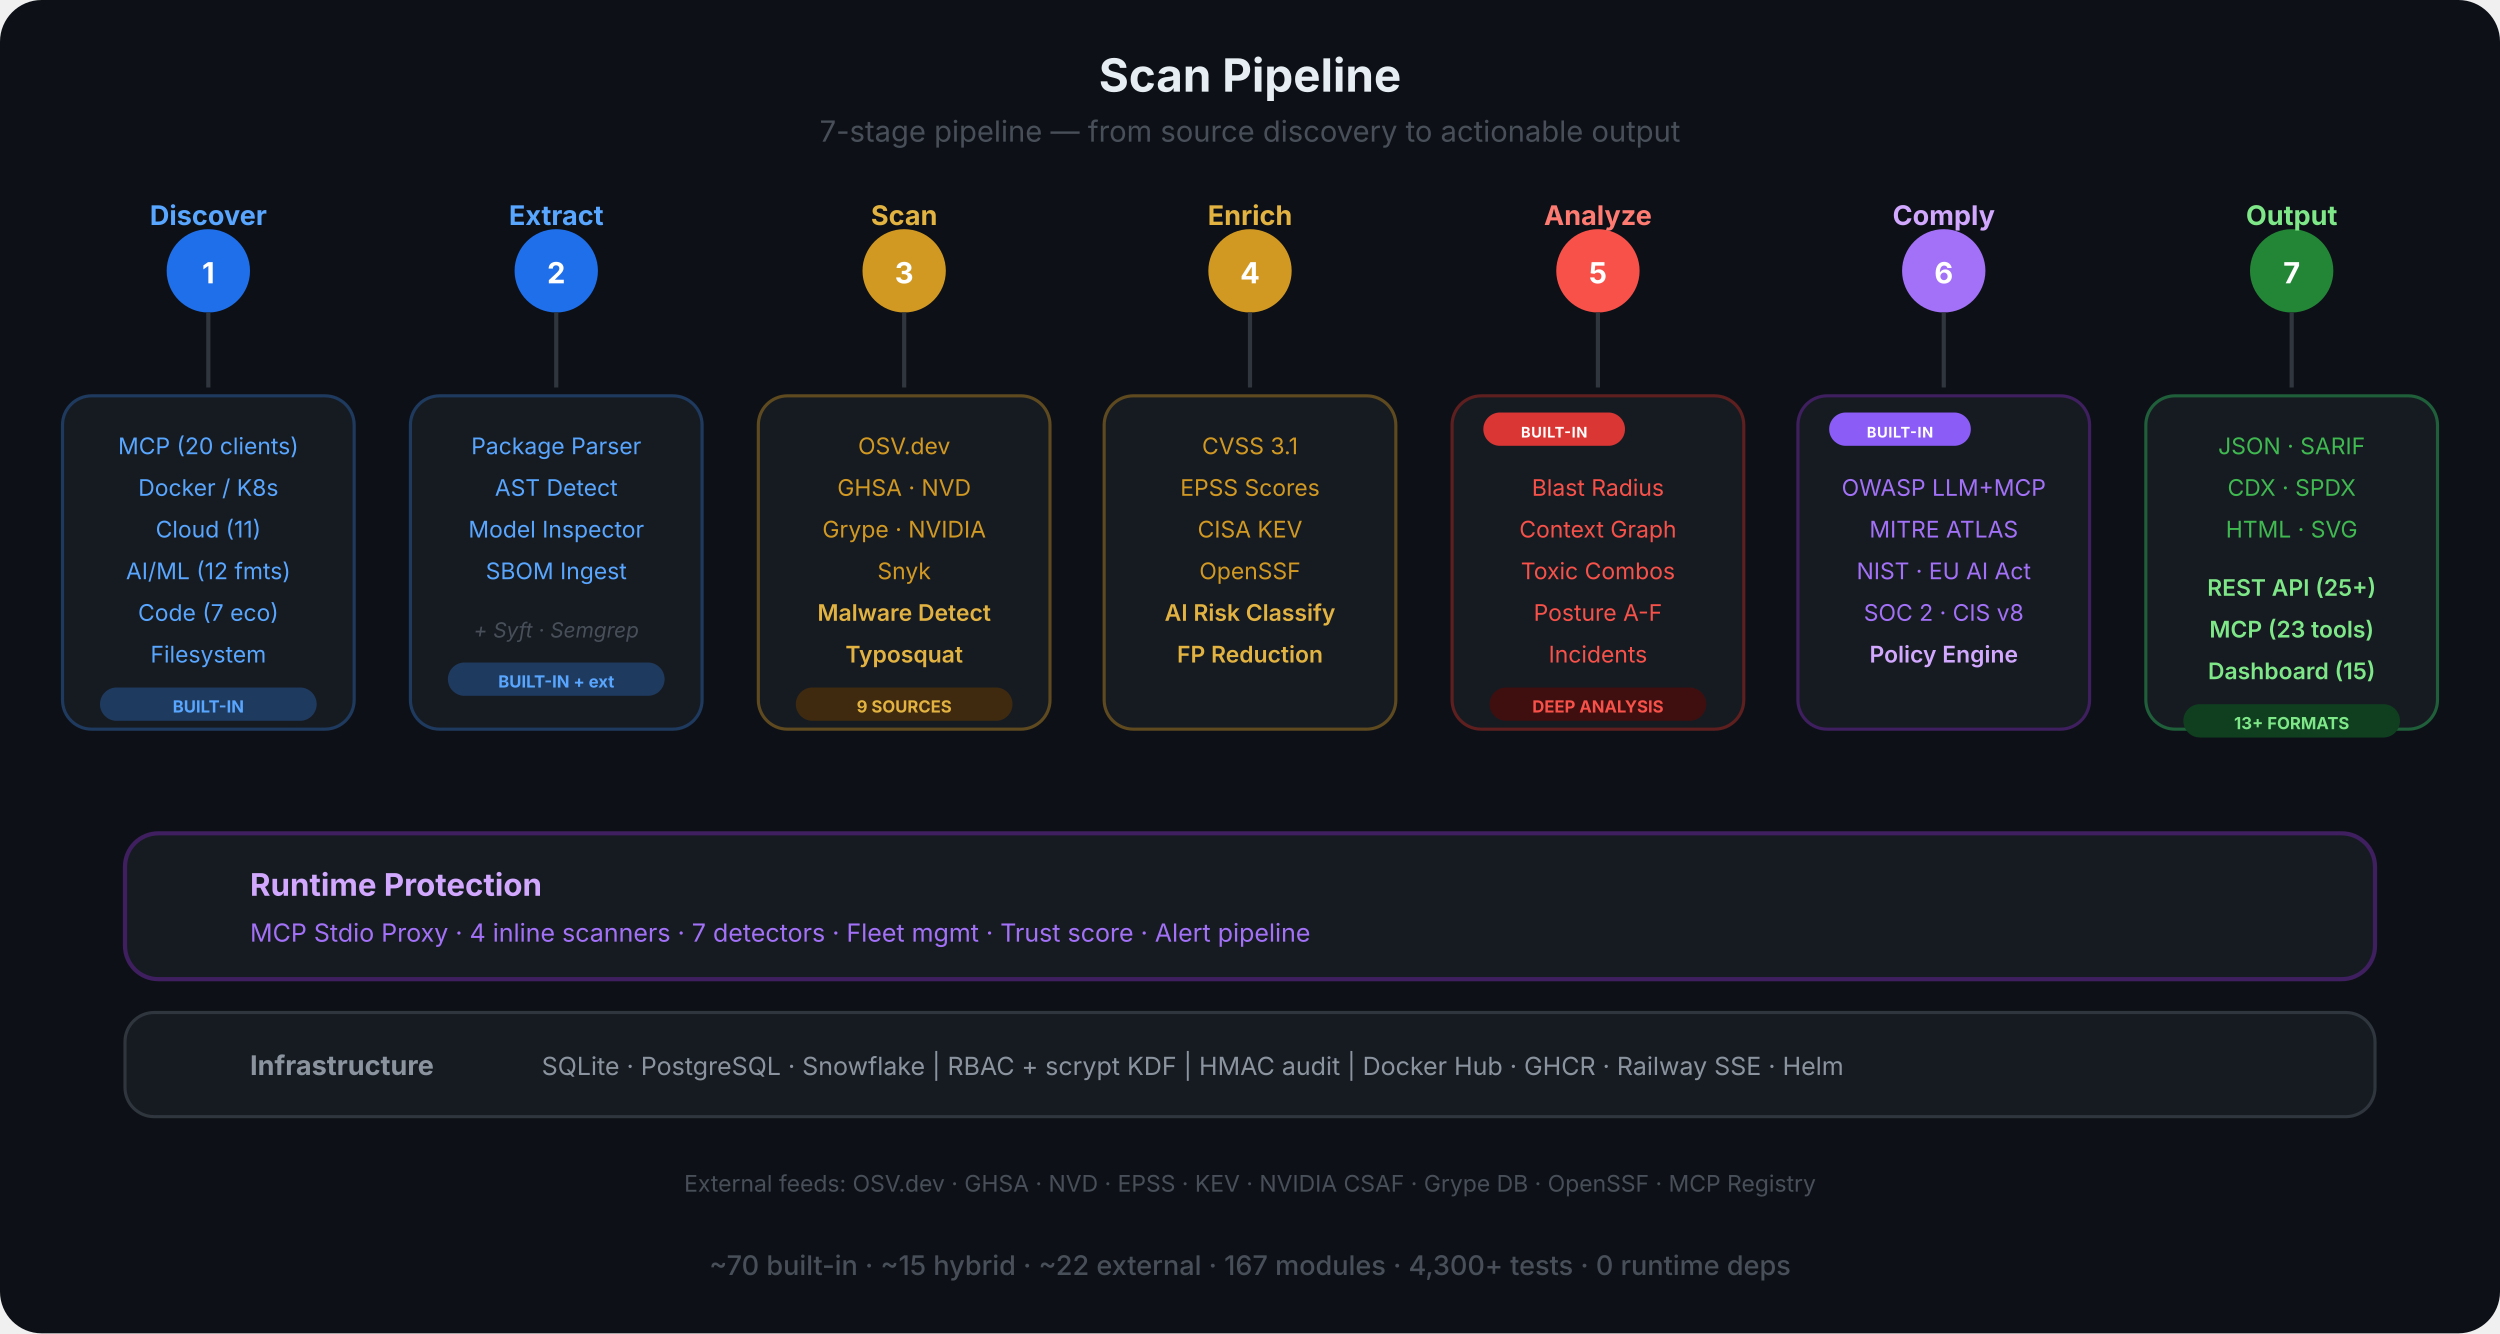
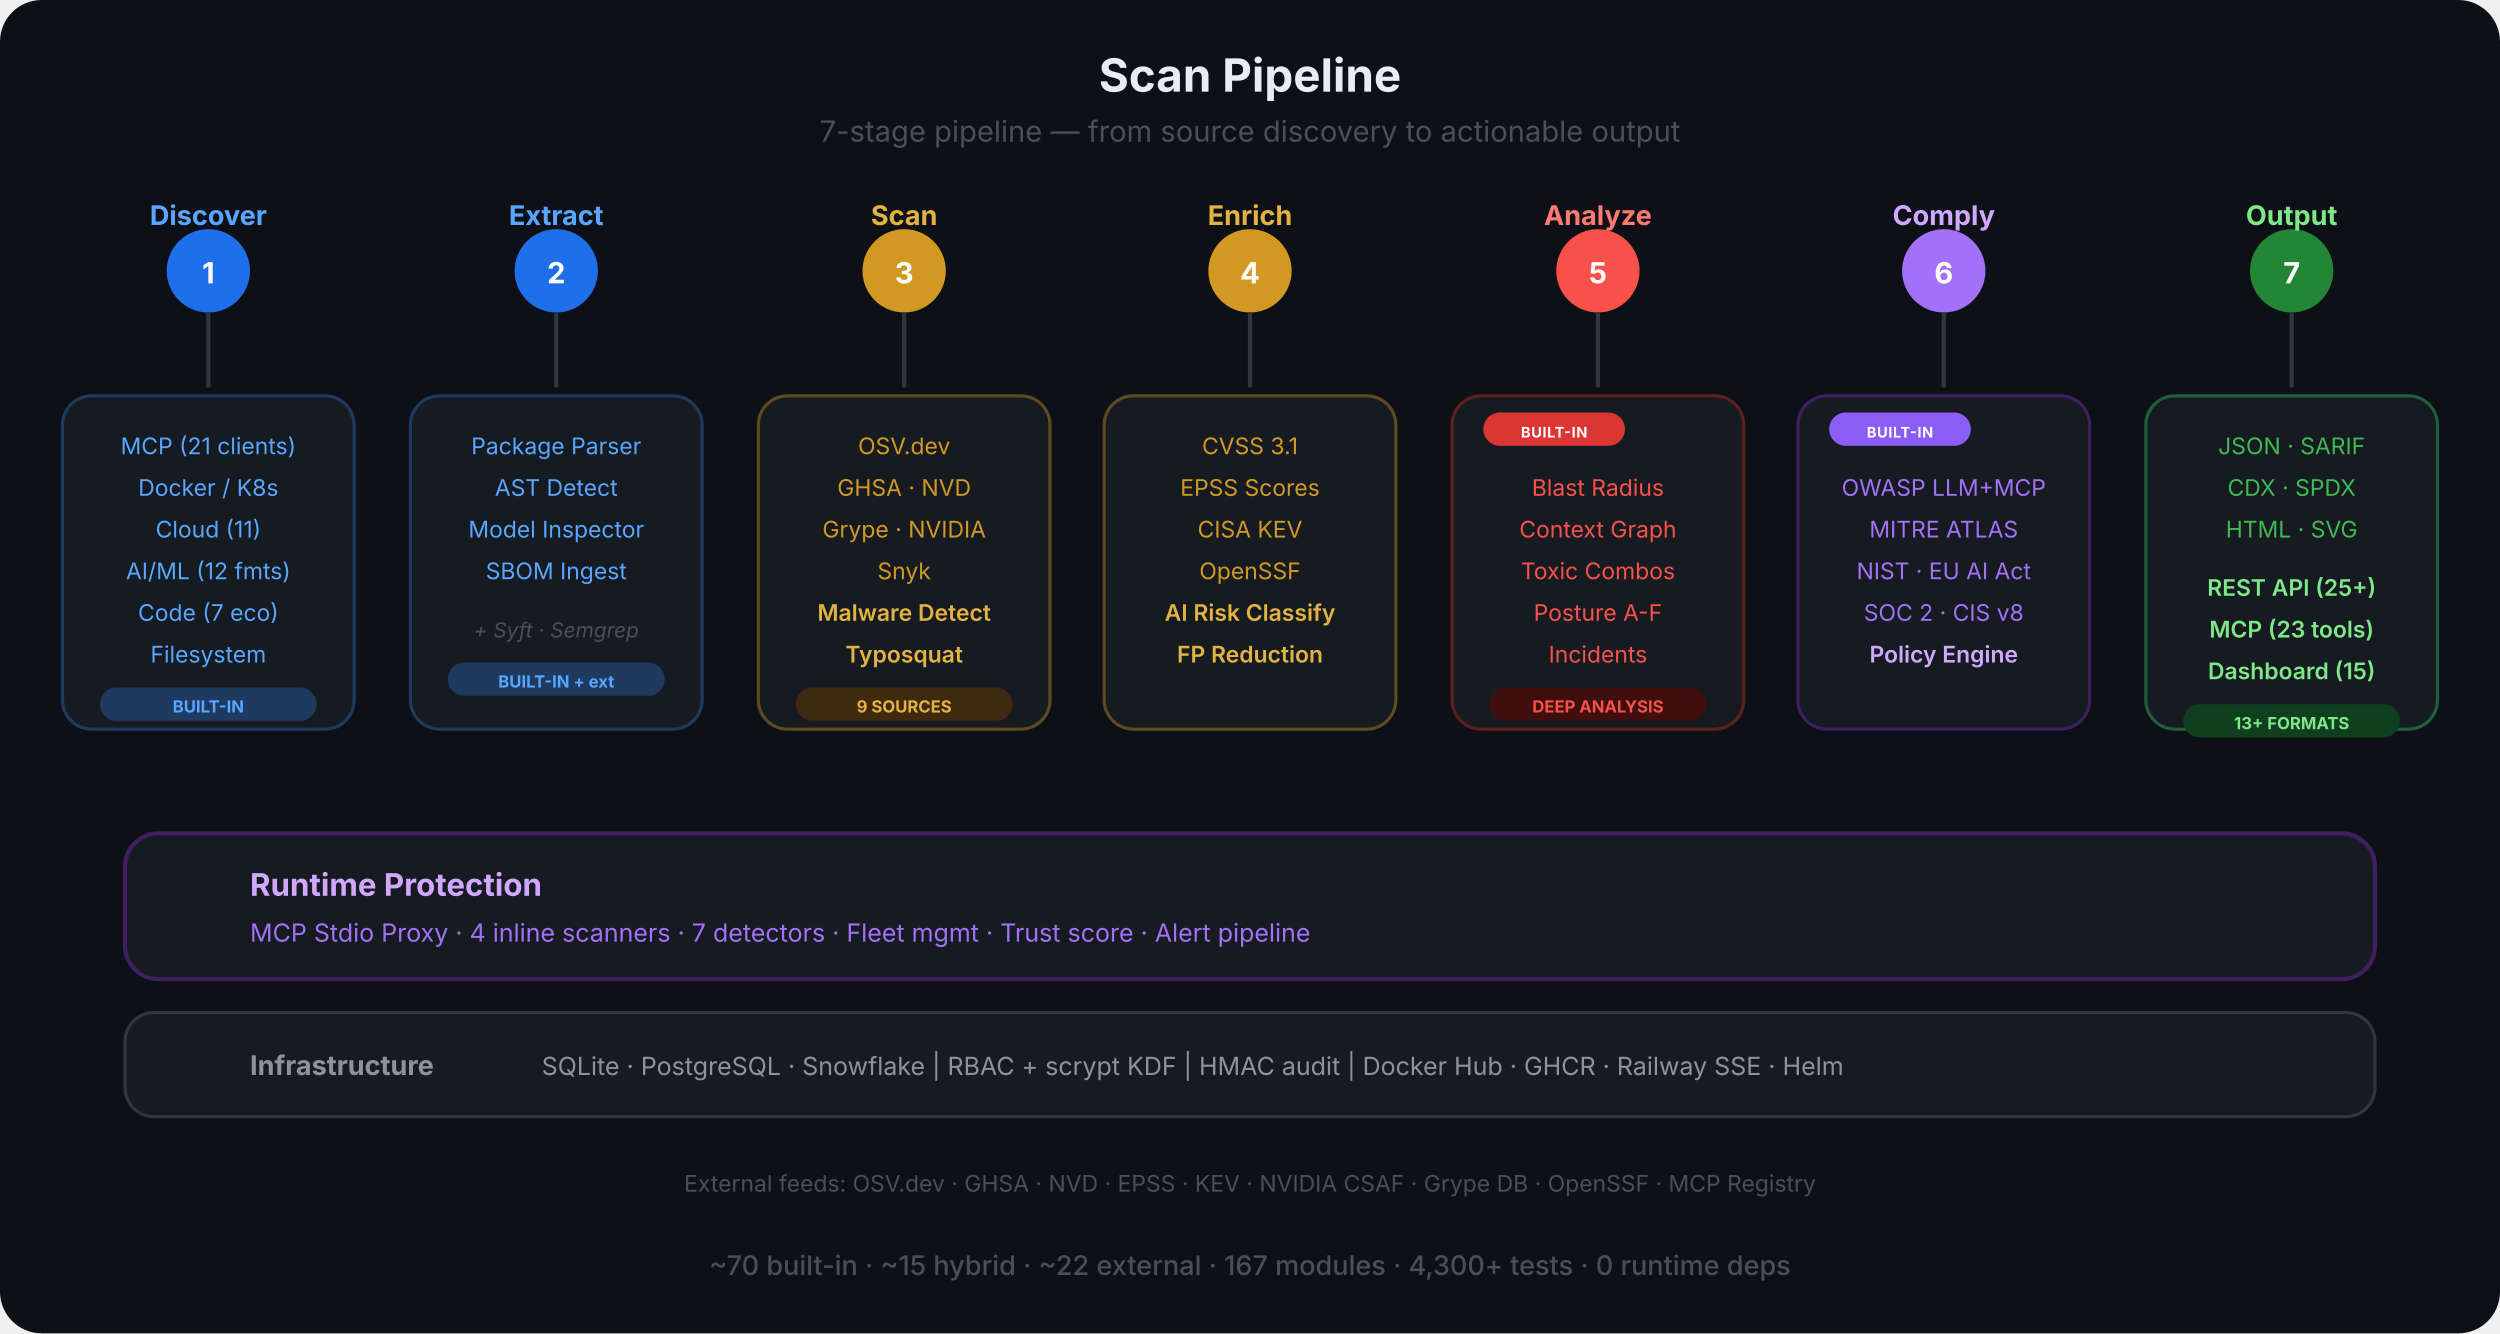
<svg xmlns="http://www.w3.org/2000/svg" viewBox="0 0 1200 640" fill="none">
  <defs>
    <marker id="sa-a" viewBox="0 0 10 10" refX="9" refY="5" markerWidth="8" markerHeight="8" orient="auto-start-reverse">
      <path d="M0 0 L10 5 L0 10 Z" fill="#484f58" />
    </marker>
    <linearGradient id="pipe-grad" x1="0" y1="0" x2="1" y2="0">
      <stop offset="0%" stop-color="#1f6feb" />
      <stop offset="30%" stop-color="#d29922" />
      <stop offset="60%" stop-color="#f85149" />
      <stop offset="80%" stop-color="#a371f7" />
      <stop offset="100%" stop-color="#3fb950" />
    </linearGradient>
  </defs>
  <rect width="1200" height="640" rx="20" fill="#0d1117" />
  <text x="600" y="44" text-anchor="middle" font-family="-apple-system, BlinkMacSystemFont, 'Segoe UI', sans-serif" font-size="22" font-weight="700" fill="#e6edf3">Scan Pipeline</text>
  <text x="600" y="68" text-anchor="middle" font-family="-apple-system, BlinkMacSystemFont, 'Segoe UI', sans-serif" font-size="14" fill="#484f58">7-stage pipeline — from source discovery to actionable output</text>
  <line x1="100" y1="130" x2="1100" y2="130" stroke="url(#pipe-grad)" stroke-width="4" stroke-linecap="round" />
  <circle cx="100" cy="130" r="20" fill="#1f6feb" />
  <text x="100" y="136" text-anchor="middle" font-family="-apple-system, BlinkMacSystemFont, 'Segoe UI', sans-serif" font-size="14" font-weight="700" fill="#fff">1</text>
  <text x="100" y="108" text-anchor="middle" font-family="-apple-system, BlinkMacSystemFont, 'Segoe UI', sans-serif" font-size="13" font-weight="700" fill="#58a6ff">Discover</text>
  <circle cx="267" cy="130" r="20" fill="#1f6feb" />
  <text x="267" y="136" text-anchor="middle" font-family="-apple-system, BlinkMacSystemFont, 'Segoe UI', sans-serif" font-size="14" font-weight="700" fill="#fff">2</text>
  <text x="267" y="108" text-anchor="middle" font-family="-apple-system, BlinkMacSystemFont, 'Segoe UI', sans-serif" font-size="13" font-weight="700" fill="#58a6ff">Extract</text>
  <circle cx="434" cy="130" r="20" fill="#d29922" />
  <text x="434" y="136" text-anchor="middle" font-family="-apple-system, BlinkMacSystemFont, 'Segoe UI', sans-serif" font-size="14" font-weight="700" fill="#fff">3</text>
  <text x="434" y="108" text-anchor="middle" font-family="-apple-system, BlinkMacSystemFont, 'Segoe UI', sans-serif" font-size="13" font-weight="700" fill="#e3b341">Scan</text>
  <circle cx="600" cy="130" r="20" fill="#d29922" />
  <text x="600" y="136" text-anchor="middle" font-family="-apple-system, BlinkMacSystemFont, 'Segoe UI', sans-serif" font-size="14" font-weight="700" fill="#fff">4</text>
  <text x="600" y="108" text-anchor="middle" font-family="-apple-system, BlinkMacSystemFont, 'Segoe UI', sans-serif" font-size="13" font-weight="700" fill="#e3b341">Enrich</text>
  <circle cx="767" cy="130" r="20" fill="#f85149" />
  <text x="767" y="136" text-anchor="middle" font-family="-apple-system, BlinkMacSystemFont, 'Segoe UI', sans-serif" font-size="14" font-weight="700" fill="#fff">5</text>
  <text x="767" y="108" text-anchor="middle" font-family="-apple-system, BlinkMacSystemFont, 'Segoe UI', sans-serif" font-size="13" font-weight="700" fill="#ff7b72">Analyze</text>
  <circle cx="933" cy="130" r="20" fill="#a371f7" />
  <text x="933" y="136" text-anchor="middle" font-family="-apple-system, BlinkMacSystemFont, 'Segoe UI', sans-serif" font-size="14" font-weight="700" fill="#fff">6</text>
  <text x="933" y="108" text-anchor="middle" font-family="-apple-system, BlinkMacSystemFont, 'Segoe UI', sans-serif" font-size="13" font-weight="700" fill="#d2a8ff">Comply</text>
  <circle cx="1100" cy="130" r="20" fill="#238636" />
  <text x="1100" y="136" text-anchor="middle" font-family="-apple-system, BlinkMacSystemFont, 'Segoe UI', sans-serif" font-size="14" font-weight="700" fill="#fff">7</text>
  <text x="1100" y="108" text-anchor="middle" font-family="-apple-system, BlinkMacSystemFont, 'Segoe UI', sans-serif" font-size="13" font-weight="700" fill="#7ee787">Output</text>
  <line x1="100" y1="150" x2="100" y2="186" stroke="#30363d" stroke-width="2" />
  <line x1="267" y1="150" x2="267" y2="186" stroke="#30363d" stroke-width="2" />
  <line x1="434" y1="150" x2="434" y2="186" stroke="#30363d" stroke-width="2" />
  <line x1="600" y1="150" x2="600" y2="186" stroke="#30363d" stroke-width="2" />
  <line x1="767" y1="150" x2="767" y2="186" stroke="#30363d" stroke-width="2" />
  <line x1="933" y1="150" x2="933" y2="186" stroke="#30363d" stroke-width="2" />
  <line x1="1100" y1="150" x2="1100" y2="186" stroke="#30363d" stroke-width="2" />
  <rect x="30" y="190" width="140" height="160" rx="14" fill="#161b22" stroke="#1f3a5f" stroke-width="1.5" />
-   <text x="100" y="218" text-anchor="middle" font-family="-apple-system, BlinkMacSystemFont, 'Segoe UI', sans-serif" font-size="11" fill="#58a6ff">MCP (20 clients)</text>
+   <text x="100" y="218" text-anchor="middle" font-family="-apple-system, BlinkMacSystemFont, 'Segoe UI', sans-serif" font-size="11" fill="#58a6ff">MCP (21 clients)</text>
  <text x="100" y="238" text-anchor="middle" font-family="-apple-system, BlinkMacSystemFont, 'Segoe UI', sans-serif" font-size="11" fill="#58a6ff">Docker / K8s</text>
  <text x="100" y="258" text-anchor="middle" font-family="-apple-system, BlinkMacSystemFont, 'Segoe UI', sans-serif" font-size="11" fill="#58a6ff">Cloud (11)</text>
  <text x="100" y="278" text-anchor="middle" font-family="-apple-system, BlinkMacSystemFont, 'Segoe UI', sans-serif" font-size="11" fill="#58a6ff">AI/ML (12 fmts)</text>
  <text x="100" y="298" text-anchor="middle" font-family="-apple-system, BlinkMacSystemFont, 'Segoe UI', sans-serif" font-size="11" fill="#58a6ff">Code (7 eco)</text>
  <text x="100" y="318" text-anchor="middle" font-family="-apple-system, BlinkMacSystemFont, 'Segoe UI', sans-serif" font-size="11" fill="#58a6ff">Filesystem</text>
  <rect x="48" y="330" width="104" height="16" rx="8" fill="#1f3a5f" />
  <text x="100" y="342" text-anchor="middle" font-family="-apple-system, BlinkMacSystemFont, 'Segoe UI', sans-serif" font-size="8" font-weight="700" fill="#58a6ff">BUILT-IN</text>
  <rect x="197" y="190" width="140" height="160" rx="14" fill="#161b22" stroke="#1f3a5f" stroke-width="1.5" />
  <text x="267" y="218" text-anchor="middle" font-family="-apple-system, BlinkMacSystemFont, 'Segoe UI', sans-serif" font-size="11" fill="#58a6ff">Package Parser</text>
  <text x="267" y="238" text-anchor="middle" font-family="-apple-system, BlinkMacSystemFont, 'Segoe UI', sans-serif" font-size="11" fill="#58a6ff">AST Detect</text>
  <text x="267" y="258" text-anchor="middle" font-family="-apple-system, BlinkMacSystemFont, 'Segoe UI', sans-serif" font-size="11" fill="#58a6ff">Model Inspector</text>
  <text x="267" y="278" text-anchor="middle" font-family="-apple-system, BlinkMacSystemFont, 'Segoe UI', sans-serif" font-size="11" fill="#58a6ff">SBOM Ingest</text>
  <text x="267" y="306" text-anchor="middle" font-family="-apple-system, BlinkMacSystemFont, 'Segoe UI', sans-serif" font-size="10" fill="#484f58" font-style="italic">+ Syft · Semgrep</text>
  <rect x="215" y="318" width="104" height="16" rx="8" fill="#1f3a5f" />
  <text x="267" y="330" text-anchor="middle" font-family="-apple-system, BlinkMacSystemFont, 'Segoe UI', sans-serif" font-size="8" font-weight="700" fill="#58a6ff">BUILT-IN + ext</text>
  <rect x="364" y="190" width="140" height="160" rx="14" fill="#161b22" stroke="#5f4a1f" stroke-width="1.5" />
  <text x="434" y="218" text-anchor="middle" font-family="-apple-system, BlinkMacSystemFont, 'Segoe UI', sans-serif" font-size="11" fill="#d29922">OSV.dev</text>
  <text x="434" y="238" text-anchor="middle" font-family="-apple-system, BlinkMacSystemFont, 'Segoe UI', sans-serif" font-size="11" fill="#d29922">GHSA · NVD</text>
  <text x="434" y="258" text-anchor="middle" font-family="-apple-system, BlinkMacSystemFont, 'Segoe UI', sans-serif" font-size="11" fill="#d29922">Grype · NVIDIA</text>
  <text x="434" y="278" text-anchor="middle" font-family="-apple-system, BlinkMacSystemFont, 'Segoe UI', sans-serif" font-size="11" fill="#d29922">Snyk</text>
  <text x="434" y="298" text-anchor="middle" font-family="-apple-system, BlinkMacSystemFont, 'Segoe UI', sans-serif" font-size="11" font-weight="600" fill="#e3b341">Malware Detect</text>
  <text x="434" y="318" text-anchor="middle" font-family="-apple-system, BlinkMacSystemFont, 'Segoe UI', sans-serif" font-size="11" font-weight="600" fill="#e3b341">Typosquat</text>
  <rect x="382" y="330" width="104" height="16" rx="8" fill="#3f2a0f" />
  <text x="434" y="342" text-anchor="middle" font-family="-apple-system, BlinkMacSystemFont, 'Segoe UI', sans-serif" font-size="8" font-weight="700" fill="#e3b341">9 SOURCES</text>
  <rect x="530" y="190" width="140" height="160" rx="14" fill="#161b22" stroke="#5f4a1f" stroke-width="1.5" />
  <text x="600" y="218" text-anchor="middle" font-family="-apple-system, BlinkMacSystemFont, 'Segoe UI', sans-serif" font-size="11" fill="#d29922">CVSS 3.1</text>
  <text x="600" y="238" text-anchor="middle" font-family="-apple-system, BlinkMacSystemFont, 'Segoe UI', sans-serif" font-size="11" fill="#d29922">EPSS Scores</text>
  <text x="600" y="258" text-anchor="middle" font-family="-apple-system, BlinkMacSystemFont, 'Segoe UI', sans-serif" font-size="11" fill="#d29922">CISA KEV</text>
  <text x="600" y="278" text-anchor="middle" font-family="-apple-system, BlinkMacSystemFont, 'Segoe UI', sans-serif" font-size="11" fill="#d29922">OpenSSF</text>
  <text x="600" y="298" text-anchor="middle" font-family="-apple-system, BlinkMacSystemFont, 'Segoe UI', sans-serif" font-size="11" font-weight="600" fill="#e3b341">AI Risk Classify</text>
  <text x="600" y="318" text-anchor="middle" font-family="-apple-system, BlinkMacSystemFont, 'Segoe UI', sans-serif" font-size="11" font-weight="600" fill="#e3b341">FP Reduction</text>
  <rect x="697" y="190" width="140" height="160" rx="14" fill="#161b22" stroke="#5f1f1f" stroke-width="1.5" />
  <rect x="712" y="198" width="68" height="16" rx="8" fill="#da3633" />
  <text x="746" y="210" text-anchor="middle" font-family="-apple-system, BlinkMacSystemFont, 'Segoe UI', sans-serif" font-size="7" font-weight="700" fill="#fff" letter-spacing="0.04em">BUILT-IN</text>
  <text x="767" y="238" text-anchor="middle" font-family="-apple-system, BlinkMacSystemFont, 'Segoe UI', sans-serif" font-size="11" fill="#f85149">Blast Radius</text>
  <text x="767" y="258" text-anchor="middle" font-family="-apple-system, BlinkMacSystemFont, 'Segoe UI', sans-serif" font-size="11" fill="#f85149">Context Graph</text>
  <text x="767" y="278" text-anchor="middle" font-family="-apple-system, BlinkMacSystemFont, 'Segoe UI', sans-serif" font-size="11" fill="#f85149">Toxic Combos</text>
  <text x="767" y="298" text-anchor="middle" font-family="-apple-system, BlinkMacSystemFont, 'Segoe UI', sans-serif" font-size="11" fill="#f85149">Posture A-F</text>
  <text x="767" y="318" text-anchor="middle" font-family="-apple-system, BlinkMacSystemFont, 'Segoe UI', sans-serif" font-size="11" fill="#f85149">Incidents</text>
  <rect x="715" y="330" width="104" height="16" rx="8" fill="#3f0f0f" />
  <text x="767" y="342" text-anchor="middle" font-family="-apple-system, BlinkMacSystemFont, 'Segoe UI', sans-serif" font-size="8" font-weight="700" fill="#f85149">DEEP ANALYSIS</text>
  <rect x="863" y="190" width="140" height="160" rx="14" fill="#161b22" stroke="#3f1f5f" stroke-width="1.5" />
  <rect x="878" y="198" width="68" height="16" rx="8" fill="#8b5cf6" />
  <text x="912" y="210" text-anchor="middle" font-family="-apple-system, BlinkMacSystemFont, 'Segoe UI', sans-serif" font-size="7" font-weight="700" fill="#fff" letter-spacing="0.04em">BUILT-IN</text>
  <text x="933" y="238" text-anchor="middle" font-family="-apple-system, BlinkMacSystemFont, 'Segoe UI', sans-serif" font-size="11" fill="#a371f7">OWASP LLM+MCP</text>
  <text x="933" y="258" text-anchor="middle" font-family="-apple-system, BlinkMacSystemFont, 'Segoe UI', sans-serif" font-size="11" fill="#a371f7">MITRE ATLAS</text>
  <text x="933" y="278" text-anchor="middle" font-family="-apple-system, BlinkMacSystemFont, 'Segoe UI', sans-serif" font-size="11" fill="#a371f7">NIST · EU AI Act</text>
  <text x="933" y="298" text-anchor="middle" font-family="-apple-system, BlinkMacSystemFont, 'Segoe UI', sans-serif" font-size="11" fill="#a371f7">SOC 2 · CIS v8</text>
  <text x="933" y="318" text-anchor="middle" font-family="-apple-system, BlinkMacSystemFont, 'Segoe UI', sans-serif" font-size="11" font-weight="600" fill="#d2a8ff">Policy Engine</text>
  <rect x="1030" y="190" width="140" height="160" rx="14" fill="#161b22" stroke="#1f5f3a" stroke-width="1.5" />
  <text x="1100" y="218" text-anchor="middle" font-family="-apple-system, BlinkMacSystemFont, 'Segoe UI', sans-serif" font-size="11" fill="#3fb950">JSON · SARIF</text>
  <text x="1100" y="238" text-anchor="middle" font-family="-apple-system, BlinkMacSystemFont, 'Segoe UI', sans-serif" font-size="11" fill="#3fb950">CDX · SPDX</text>
  <text x="1100" y="258" text-anchor="middle" font-family="-apple-system, BlinkMacSystemFont, 'Segoe UI', sans-serif" font-size="11" fill="#3fb950">HTML · SVG</text>
  <text x="1100" y="286" text-anchor="middle" font-family="-apple-system, BlinkMacSystemFont, 'Segoe UI', sans-serif" font-size="11" font-weight="600" fill="#7ee787">REST API (25+)</text>
  <text x="1100" y="306" text-anchor="middle" font-family="-apple-system, BlinkMacSystemFont, 'Segoe UI', sans-serif" font-size="11" font-weight="600" fill="#7ee787">MCP (23 tools)</text>
  <text x="1100" y="326" text-anchor="middle" font-family="-apple-system, BlinkMacSystemFont, 'Segoe UI', sans-serif" font-size="11" font-weight="600" fill="#7ee787">Dashboard (15)</text>
  <rect x="1048" y="338" width="104" height="16" rx="8" fill="#0f3f1f" />
  <text x="1100" y="350" text-anchor="middle" font-family="-apple-system, BlinkMacSystemFont, 'Segoe UI', sans-serif" font-size="8" font-weight="700" fill="#7ee787">13+ FORMATS</text>
  <rect x="60" y="400" width="1080" height="70" rx="16" fill="#161b22" stroke="#3f1f5f" stroke-width="2" />
  <text x="120" y="430" text-anchor="start" font-family="-apple-system, BlinkMacSystemFont, 'Segoe UI', sans-serif" font-size="15" font-weight="700" fill="#d2a8ff">Runtime Protection</text>
  <text x="120" y="452" text-anchor="start" font-family="-apple-system, BlinkMacSystemFont, 'Segoe UI', sans-serif" font-size="12" fill="#a371f7">MCP Stdio Proxy  ·  4 inline scanners  ·  7 detectors  ·  Fleet mgmt  ·  Trust score  ·  Alert pipeline</text>
  <rect x="60" y="486" width="1080" height="50" rx="14" fill="#161b22" stroke="#30363d" stroke-width="1.5" />
  <text x="120" y="516" text-anchor="start" font-family="-apple-system, BlinkMacSystemFont, 'Segoe UI', sans-serif" font-size="13" font-weight="700" fill="#8b949e">Infrastructure</text>
  <text x="260" y="516" text-anchor="start" font-family="-apple-system, BlinkMacSystemFont, 'Segoe UI', sans-serif" font-size="12" fill="#8b949e">SQLite · PostgreSQL · Snowflake  |  RBAC + scrypt KDF  |  HMAC audit  |  Docker Hub · GHCR · Railway SSE · Helm</text>
  <text x="600" y="572" text-anchor="middle" font-family="-apple-system, BlinkMacSystemFont, 'Segoe UI', sans-serif" font-size="11" fill="#484f58">External feeds: OSV.dev · GHSA · NVD · EPSS · KEV · NVIDIA CSAF · Grype DB · OpenSSF · MCP Registry</text>
  <text x="600" y="612" text-anchor="middle" font-family="-apple-system, BlinkMacSystemFont, 'Segoe UI', sans-serif" font-size="13" font-weight="500" fill="#484f58">~70 built-in  ·  ~15 hybrid  ·  ~22 external  ·  167 modules  ·  4,300+ tests  ·  0 runtime deps</text>
</svg>
